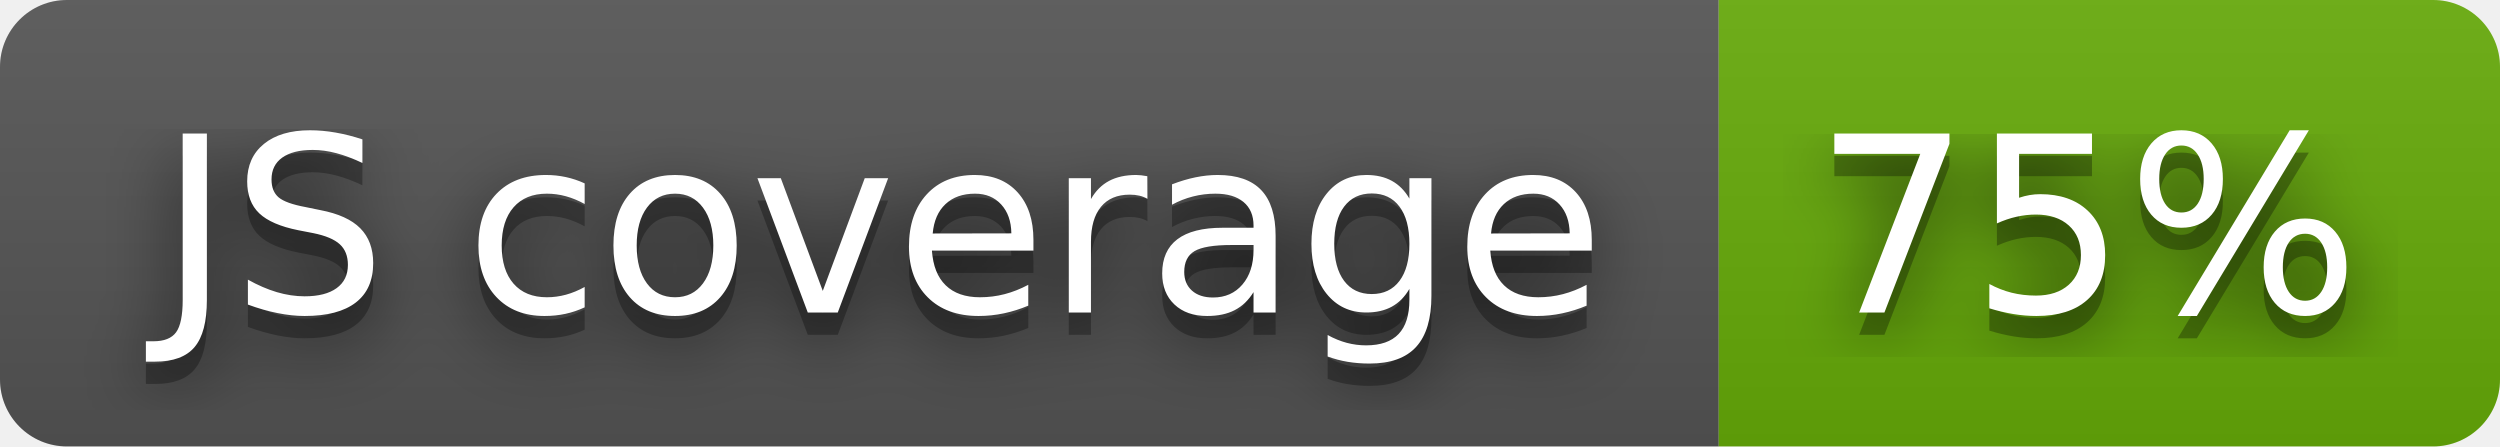
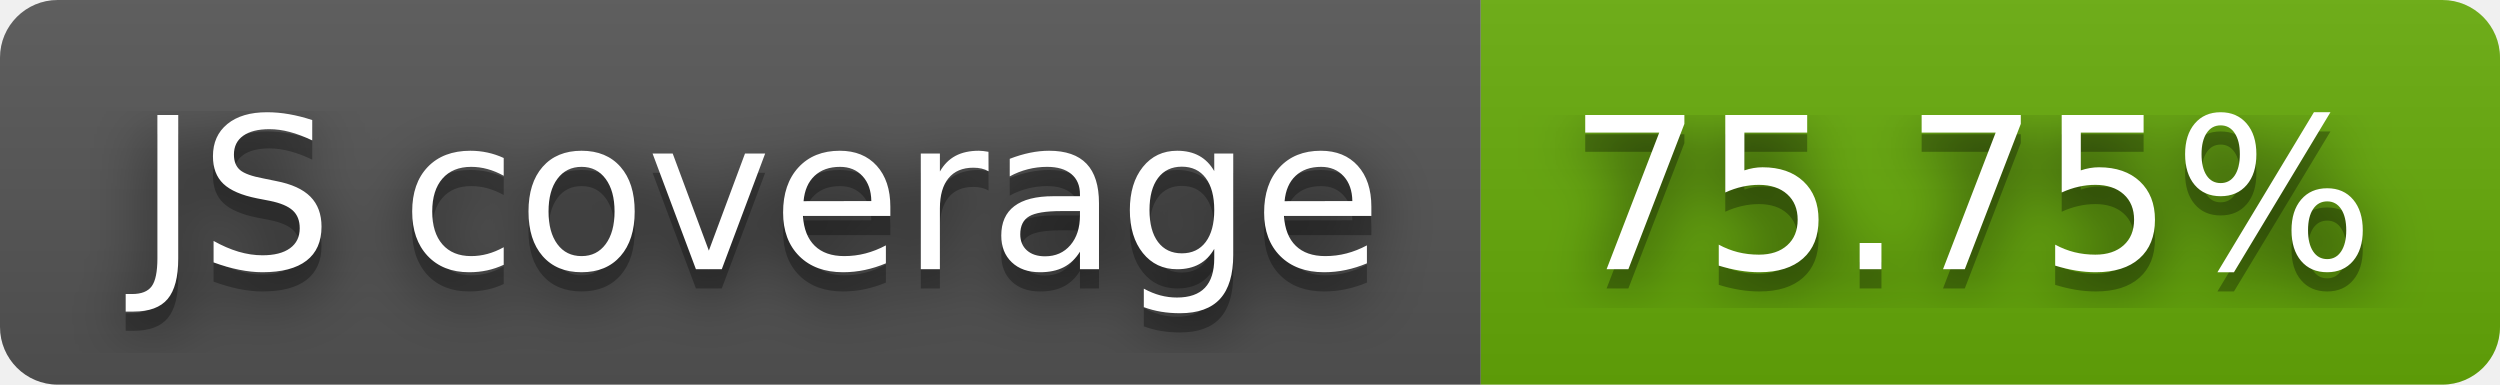
- <svg xmlns="http://www.w3.org/2000/svg" width="112" height="20" role="img" aria-label="JS coverage: 75%">
+ <svg xmlns="http://www.w3.org/2000/svg" width="130" height="20" role="img" aria-label="JS coverage: 75.75%">
  <filter id="blur">
    <feGaussianBlur stdDeviation="16" />
  </filter>
  <linearGradient id="s" x2="0" y2="100%">
    <stop offset="0" stop-color="#bbb" stop-opacity=".1" />
    <stop offset="1" stop-opacity=".1" />
  </linearGradient>
  <clipPath id="r">
-     <rect width="112" height="20" rx="3" />
+     <rect width="130" height="20" rx="3" />
  </clipPath>
  <g clip-path="url(#r)">
    <rect width="77" height="20" fill="#555" />
-     <rect x="77" width="35" height="20" fill="#67ac09" />
-     <rect width="112" height="20" fill="url(#s)" />
+     <rect x="77" width="53" height="20" fill="#67ac09" />
+     <rect width="130" height="20" fill="url(#s)" />
  </g>
  <g fill="#fff" text-anchor="middle" font-family="Verdana,Geneva,DejaVu Sans,sans-serif" text-rendering="geometricPrecision" font-size="110">
    <g transform="scale(.1)">
      <g aria-hidden="true" fill="#010101">
        <text x="395" y="150" fill-opacity=".8" filter="url(#blur)" textLength="670">JS coverage</text>
        <text x="395" y="150" fill-opacity=".3" textLength="670">JS coverage</text>
      </g>
      <text x="395" y="140" textLength="670">JS coverage</text>
    </g>
    <g transform="scale(.1)">
      <g aria-hidden="true" fill="#010101">
-         <text x="935" y="150" fill-opacity=".8" filter="url(#blur)" textLength="250">75%</text>
-         <text x="935" y="150" fill-opacity=".3" textLength="250">75%</text>
+         <text x="1025" y="150" fill-opacity=".8" filter="url(#blur)" textLength="430">75.75%</text>
+         <text x="1025" y="150" fill-opacity=".3" textLength="430">75.75%</text>
      </g>
-       <text x="935" y="140" textLength="250">75%</text>
+       <text x="1025" y="140" textLength="430">75.75%</text>
    </g>
  </g>
</svg>
